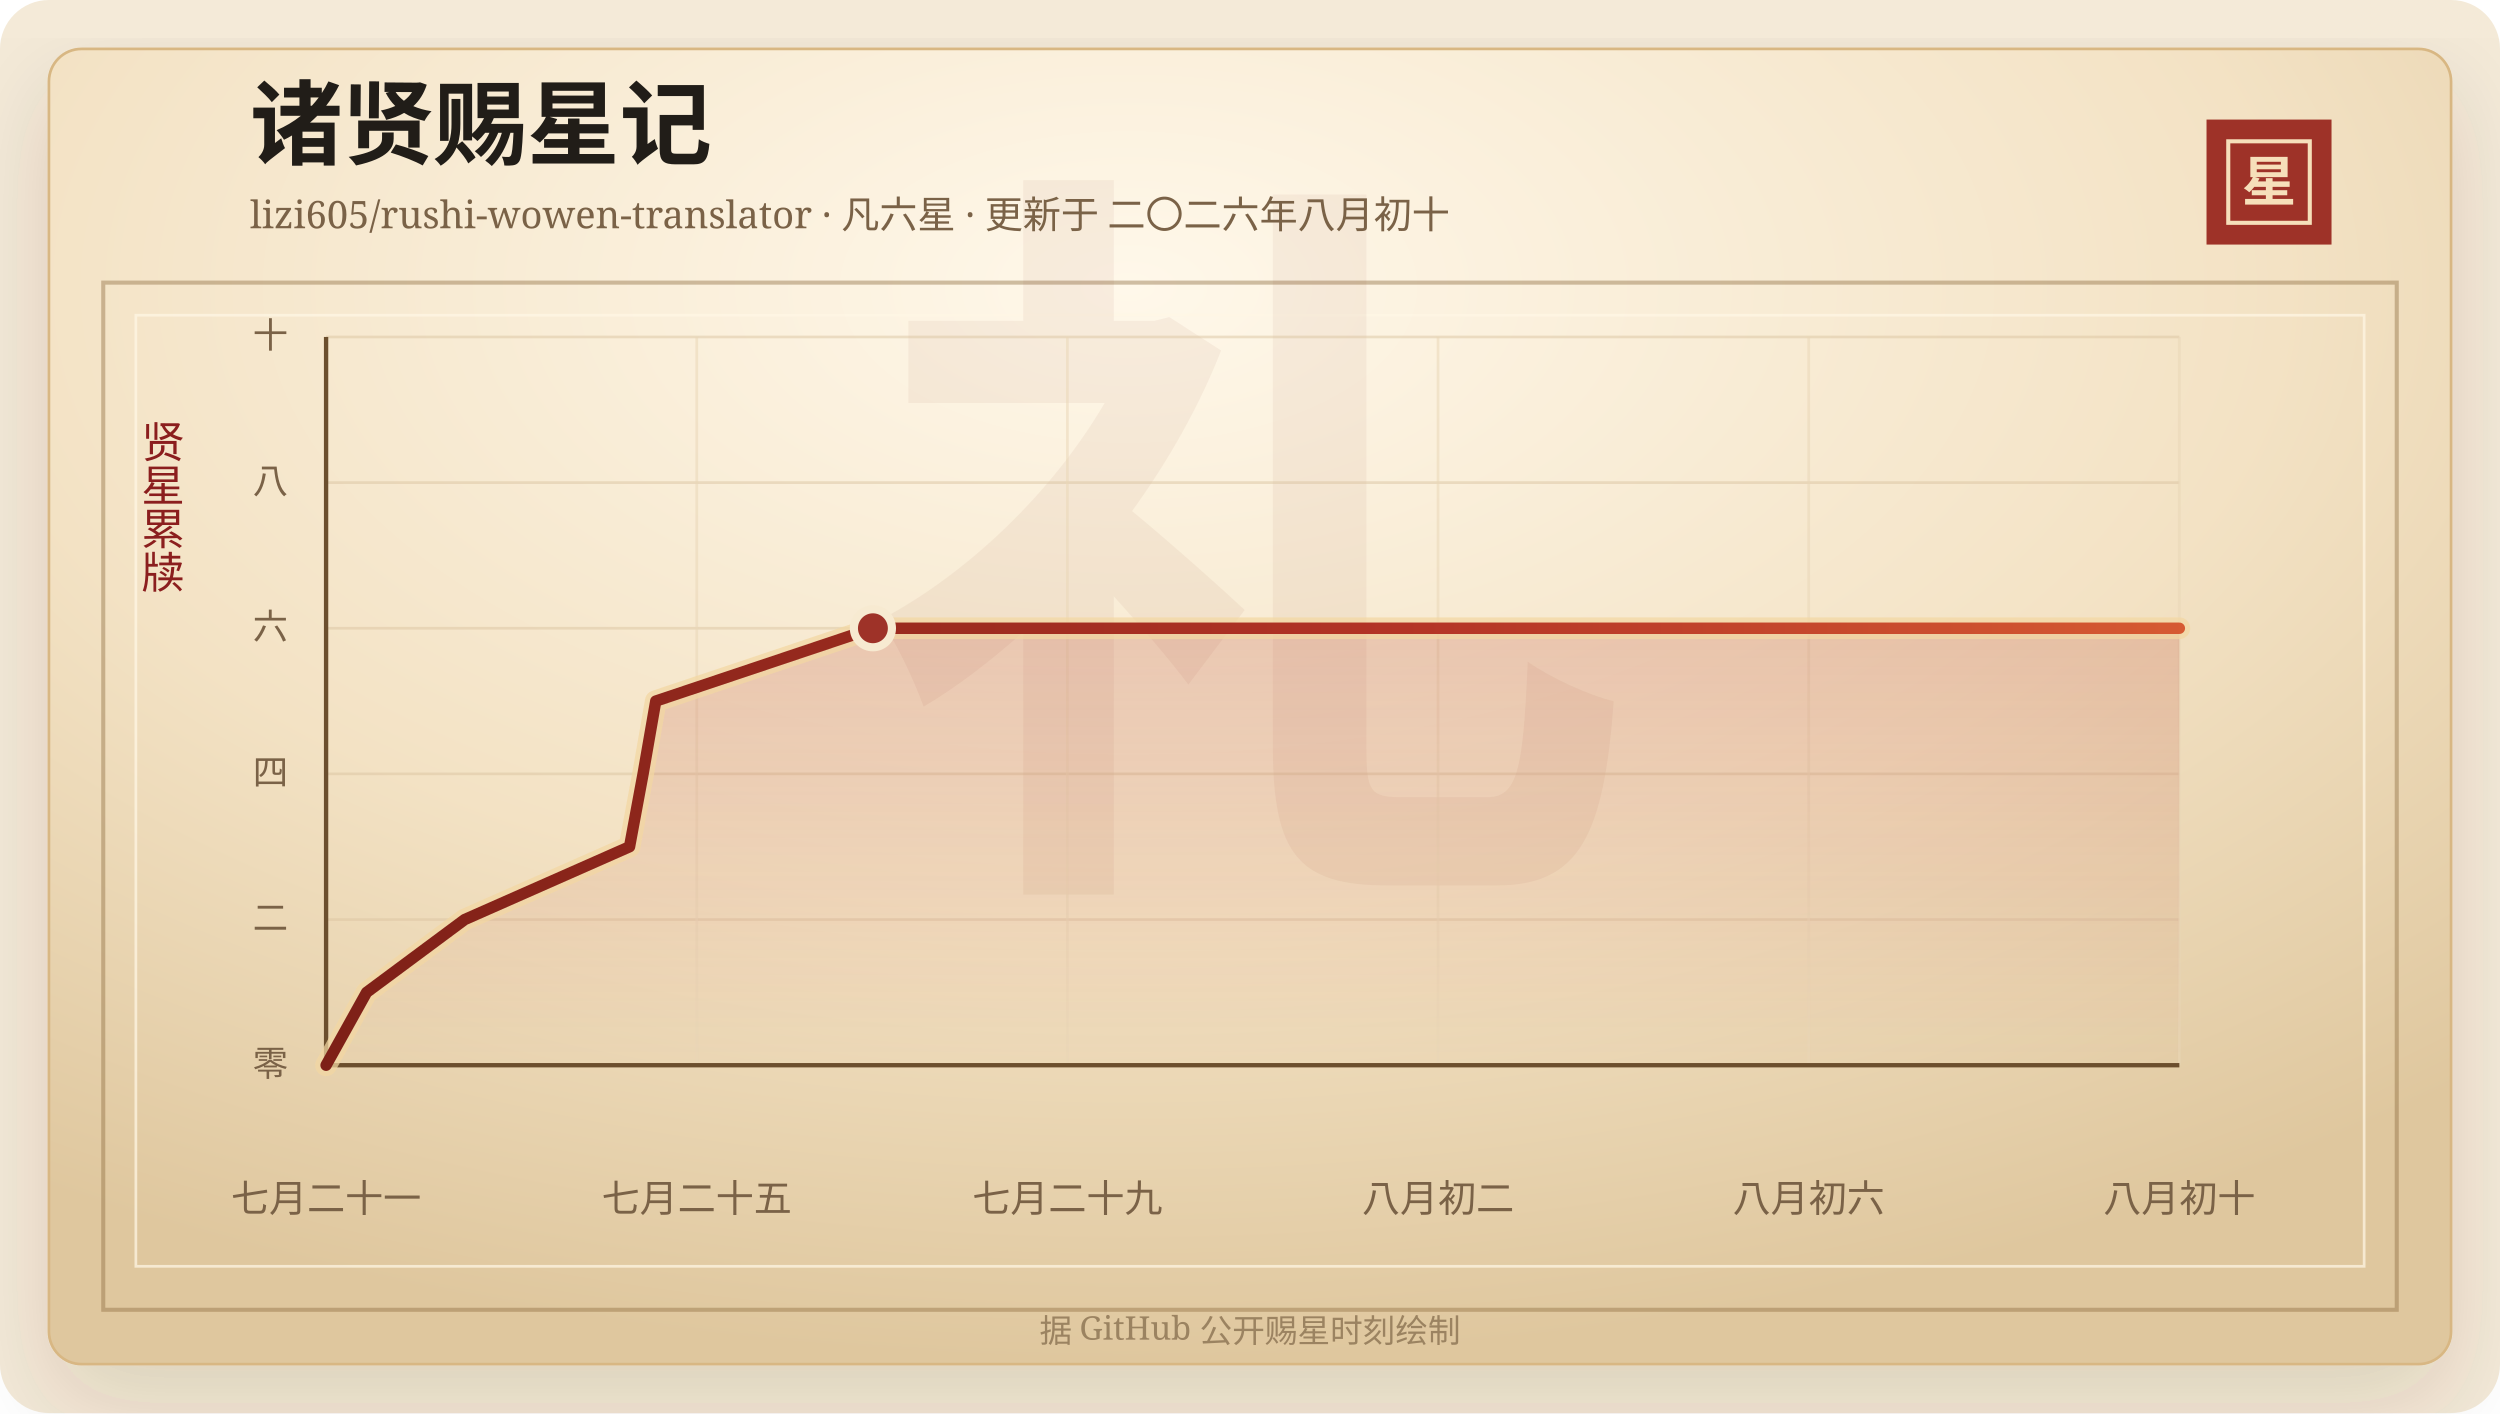
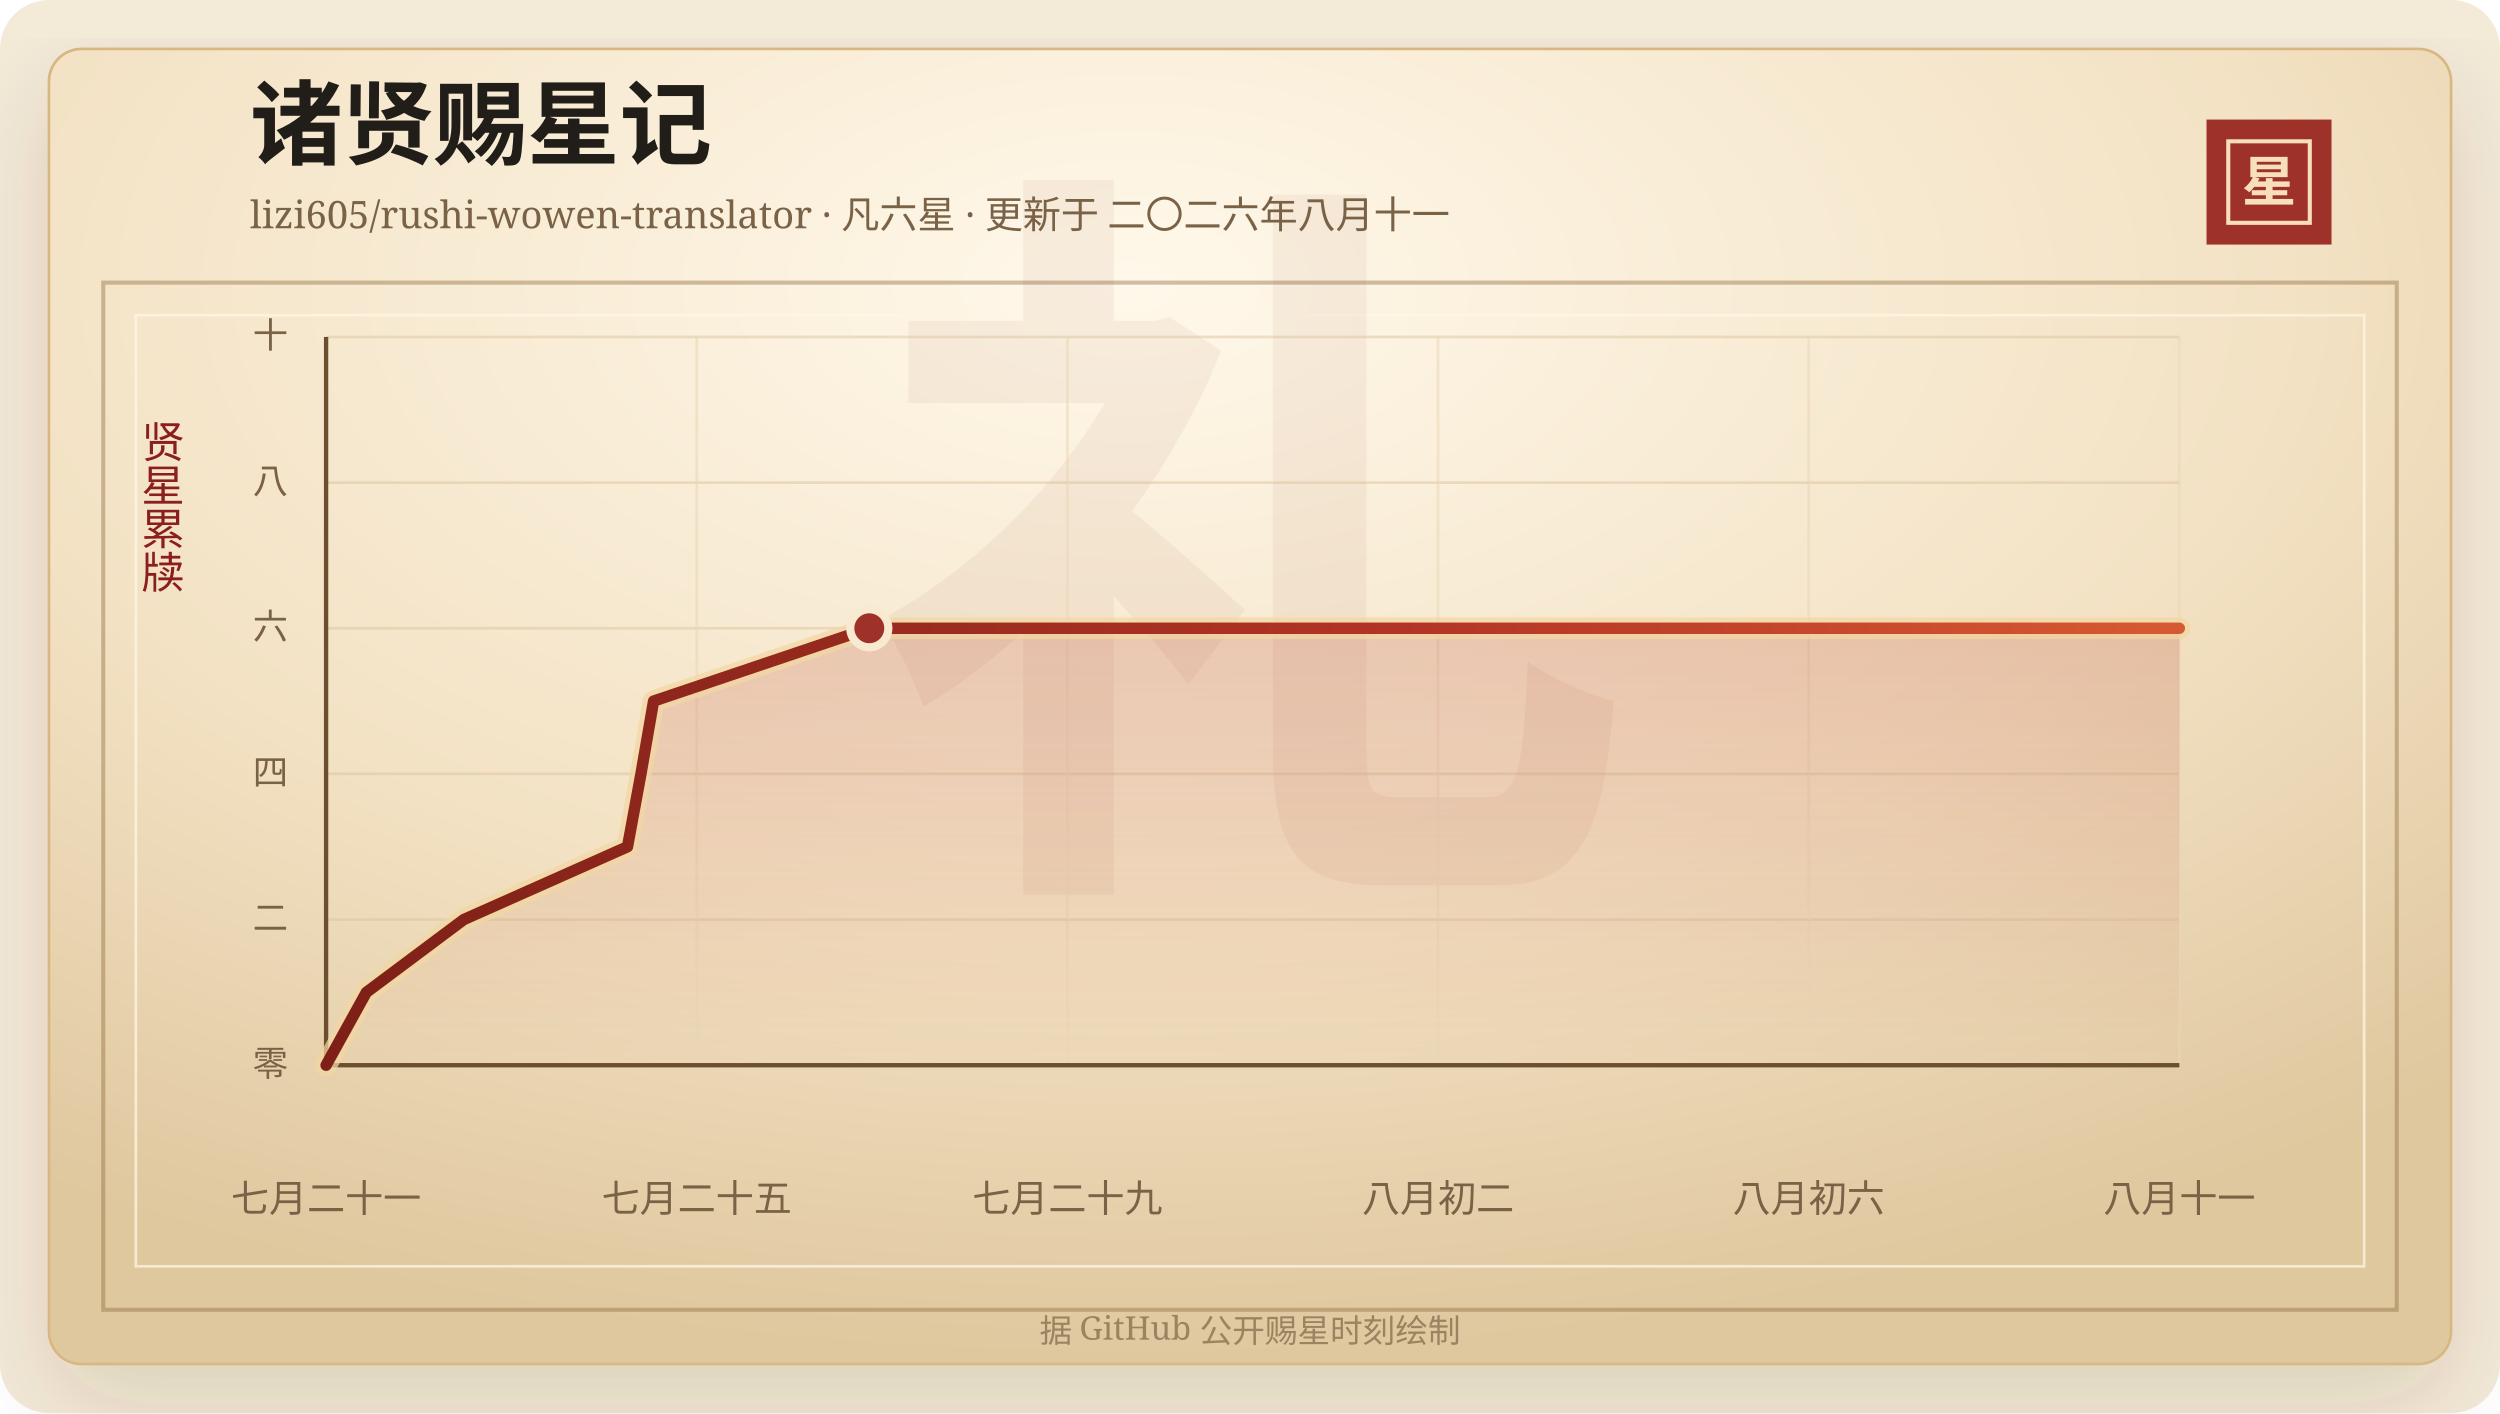
<svg xmlns="http://www.w3.org/2000/svg" width="920" height="520" viewBox="0 0 920 520" role="img" aria-labelledby="title desc">
  <defs>
    <linearGradient id="line" x1="0" x2="1" y1="0" y2="0">
      <stop offset="0%" stop-color="#7d2017" />
      <stop offset="58%" stop-color="#b33426" />
      <stop offset="100%" stop-color="#d65a32" />
    </linearGradient>
    <linearGradient id="area" x1="0" x2="0" y1="0" y2="1">
      <stop offset="0%" stop-color="#b33426" stop-opacity="0.2" />
      <stop offset="100%" stop-color="#b33426" stop-opacity="0" />
    </linearGradient>
    <radialGradient id="paper" cx="45%" cy="18%" r="82%">
      <stop offset="0%" stop-color="#fff8ea" />
      <stop offset="58%" stop-color="#f3e2c4" />
      <stop offset="100%" stop-color="#dfc79e" />
    </radialGradient>
    <filter id="shadow" x="-20%" y="-20%" width="140%" height="140%">
      <feDropShadow dx="0" dy="14" stdDeviation="18" flood-color="#3b2a20" flood-opacity="0.14" />
    </filter>
  </defs>
  <rect width="920" height="520" rx="18" fill="#f4ead8" />
  <rect x="18" y="18" width="884" height="484" rx="12" fill="url(#paper)" stroke="#d8b783" filter="url(#shadow)" />
  <rect x="38" y="104" width="844" height="378" fill="none" stroke="#8c6b3f" stroke-opacity="0.42" stroke-width="1.5" />
  <rect x="50" y="116" width="820" height="350" fill="none" stroke="#fff7e5" stroke-opacity="0.72" />
  <text x="460" y="304" text-anchor="middle" fill="#8c342a" fill-opacity="0.06" font-family="Songti SC, STSong, SimSun, serif" font-size="280" font-weight="700">礼</text>
  <text x="92" y="58" fill="#211d18" font-family="Songti SC, STSong, SimSun, serif" font-size="34" font-weight="700">诸贤赐星记</text>
-   <text x="92" y="84" fill="#7a6247" font-family="Songti SC, STSong, SimSun, serif" font-size="14.0">lizi605/rushi-wowen-translator · 凡六星 · 更新于 二〇二六年八月初十</text>
+   <text x="92" y="84" fill="#7a6247" font-family="Songti SC, STSong, SimSun, serif" font-size="14.0">lizi605/rushi-wowen-translator · 凡六星 · 更新于 二〇二六年八月十一</text>
  <rect x="812" y="44" width="46" height="46" fill="#9e3228" />
  <rect x="820" y="52" width="30" height="30" fill="none" stroke="#f6dfba" stroke-width="1.5" />
  <text x="835" y="74" text-anchor="middle" fill="#f6dfba" font-family="Songti SC, STSong, SimSun, serif" font-size="20" font-weight="700">星</text>
  <text x="60" y="166" text-anchor="middle" fill="#8b1e1e" font-family="Songti SC, STSong, SimSun, serif" font-size="16" writing-mode="vertical-rl">贤星累牍</text>
  <line x1="120" y1="392.00" x2="802" y2="392.00" stroke="#d9c29e" stroke-opacity="0.48" />
  <text x="106" y="396.00" text-anchor="end" fill="#7a6247" font-family="Songti SC, STSong, SimSun, serif" font-size="13">零</text>
  <line x1="120" y1="338.40" x2="802" y2="338.40" stroke="#d9c29e" stroke-opacity="0.48" />
  <text x="106" y="342.40" text-anchor="end" fill="#7a6247" font-family="Songti SC, STSong, SimSun, serif" font-size="13">二</text>
  <line x1="120" y1="284.80" x2="802" y2="284.80" stroke="#d9c29e" stroke-opacity="0.48" />
  <text x="106" y="288.80" text-anchor="end" fill="#7a6247" font-family="Songti SC, STSong, SimSun, serif" font-size="13">四</text>
  <line x1="120" y1="231.20" x2="802" y2="231.20" stroke="#d9c29e" stroke-opacity="0.48" />
  <text x="106" y="235.20" text-anchor="end" fill="#7a6247" font-family="Songti SC, STSong, SimSun, serif" font-size="13">六</text>
  <line x1="120" y1="177.60" x2="802" y2="177.60" stroke="#d9c29e" stroke-opacity="0.48" />
  <text x="106" y="181.60" text-anchor="end" fill="#7a6247" font-family="Songti SC, STSong, SimSun, serif" font-size="13">八</text>
  <line x1="120" y1="124.00" x2="802" y2="124.00" stroke="#d9c29e" stroke-opacity="0.48" />
  <text x="106" y="128.00" text-anchor="end" fill="#7a6247" font-family="Songti SC, STSong, SimSun, serif" font-size="13">十</text>
  <line x1="120.00" y1="124" x2="120.00" y2="392" stroke="#ead6b7" stroke-opacity="0.54" />
  <text x="120.00" y="446" text-anchor="middle" fill="#7a6247" font-family="Songti SC, STSong, SimSun, serif" font-size="14">七月二十一</text>
  <line x1="256.40" y1="124" x2="256.40" y2="392" stroke="#ead6b7" stroke-opacity="0.54" />
  <text x="256.40" y="446" text-anchor="middle" fill="#7a6247" font-family="Songti SC, STSong, SimSun, serif" font-size="14">七月二十五</text>
  <line x1="392.80" y1="124" x2="392.80" y2="392" stroke="#ead6b7" stroke-opacity="0.54" />
  <text x="392.80" y="446" text-anchor="middle" fill="#7a6247" font-family="Songti SC, STSong, SimSun, serif" font-size="14">七月二十九</text>
  <line x1="529.20" y1="124" x2="529.20" y2="392" stroke="#ead6b7" stroke-opacity="0.54" />
  <text x="529.20" y="446" text-anchor="middle" fill="#7a6247" font-family="Songti SC, STSong, SimSun, serif" font-size="14">八月初二</text>
  <line x1="665.60" y1="124" x2="665.60" y2="392" stroke="#ead6b7" stroke-opacity="0.54" />
  <text x="665.60" y="446" text-anchor="middle" fill="#7a6247" font-family="Songti SC, STSong, SimSun, serif" font-size="14">八月初六</text>
  <line x1="802.00" y1="124" x2="802.00" y2="392" stroke="#ead6b7" stroke-opacity="0.54" />
-   <text x="802.00" y="446" text-anchor="middle" fill="#7a6247" font-family="Songti SC, STSong, SimSun, serif" font-size="14">八月初十</text>
+   <text x="802.00" y="446" text-anchor="middle" fill="#7a6247" font-family="Songti SC, STSong, SimSun, serif" font-size="14">八月十一</text>
  <line x1="120" y1="392" x2="802" y2="392" stroke="#6c4f2e" stroke-width="1.6" />
  <line x1="120" y1="124" x2="120" y2="392" stroke="#6c4f2e" stroke-width="1.6" />
-   <polygon points="120.00,392.00 120.00,392.00 134.91,365.20 170.99,338.40 231.67,311.60 236.65,284.80 241.32,258.00 321.23,231.20 802.00,231.20 802.00,392.00" fill="url(#area)" />
-   <polyline points="120.00,392.00 134.91,365.20 170.99,338.40 231.67,311.60 236.65,284.80 241.32,258.00 321.23,231.20 802.00,231.20" fill="none" stroke="#f3d7a2" stroke-width="8" stroke-linecap="round" stroke-linejoin="round" opacity="0.72" />
-   <polyline points="120.00,392.00 134.91,365.20 170.99,338.40 231.67,311.60 236.65,284.80 241.32,258.00 321.23,231.20 802.00,231.20" fill="none" stroke="url(#line)" stroke-width="4.2" stroke-linecap="round" stroke-linejoin="round" />
-   <circle cx="321.23" cy="231.20" r="7" fill="#9e3228" stroke="#f7ead1" stroke-width="3" />
+   <polygon points="120.00,392.00 120.00,392.00 134.81,365.20 170.65,338.40 230.92,311.60 235.87,284.80 240.52,258.00 319.90,231.20 802.00,231.20 802.00,392.00" fill="url(#area)" />
+   <polyline points="120.00,392.00 134.81,365.20 170.65,338.40 230.92,311.60 235.87,284.80 240.52,258.00 319.90,231.20 802.00,231.20" fill="none" stroke="#f3d7a2" stroke-width="8" stroke-linecap="round" stroke-linejoin="round" opacity="0.72" />
+   <polyline points="120.00,392.00 134.81,365.20 170.65,338.40 230.92,311.60 235.87,284.80 240.52,258.00 319.90,231.20 802.00,231.20" fill="none" stroke="url(#line)" stroke-width="4.2" stroke-linecap="round" stroke-linejoin="round" />
+   <circle cx="319.90" cy="231.20" r="7" fill="#9e3228" stroke="#f7ead1" stroke-width="3" />
  <text x="460" y="494" text-anchor="middle" fill="#9b8361" font-family="Songti SC, STSong, SimSun, serif" font-size="12">据 GitHub 公开赐星时刻绘制</text>
</svg>
